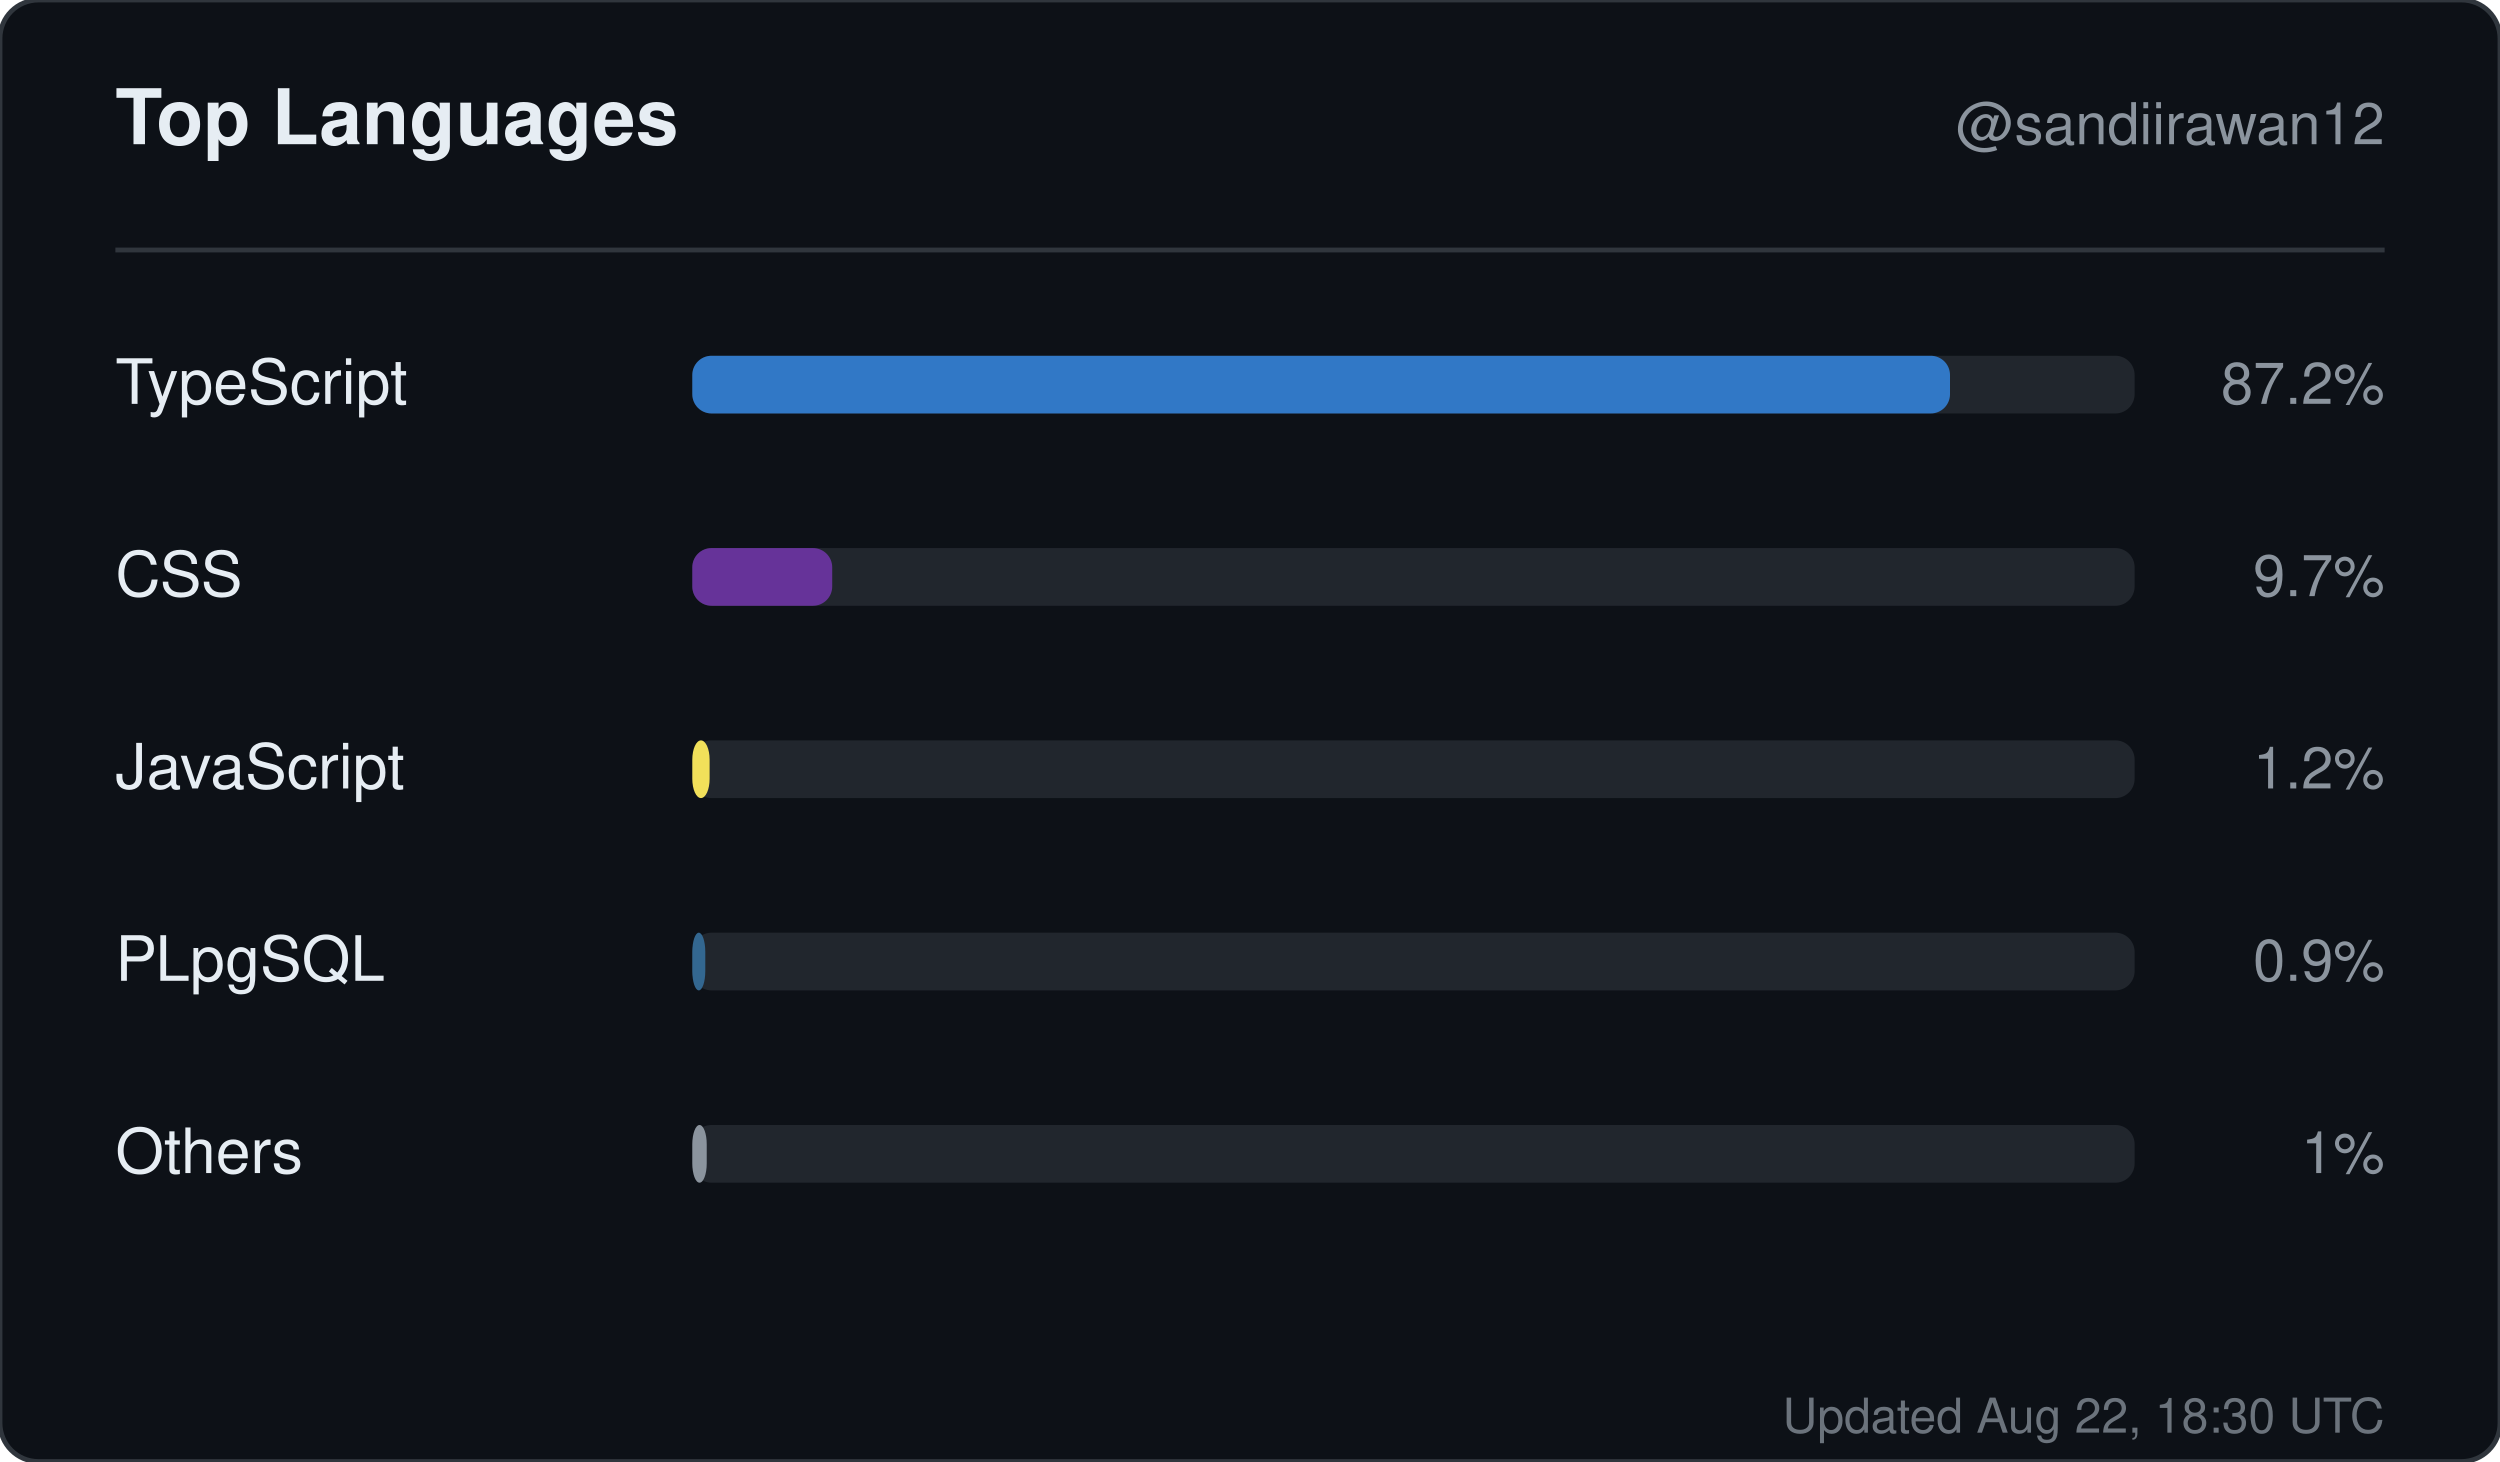
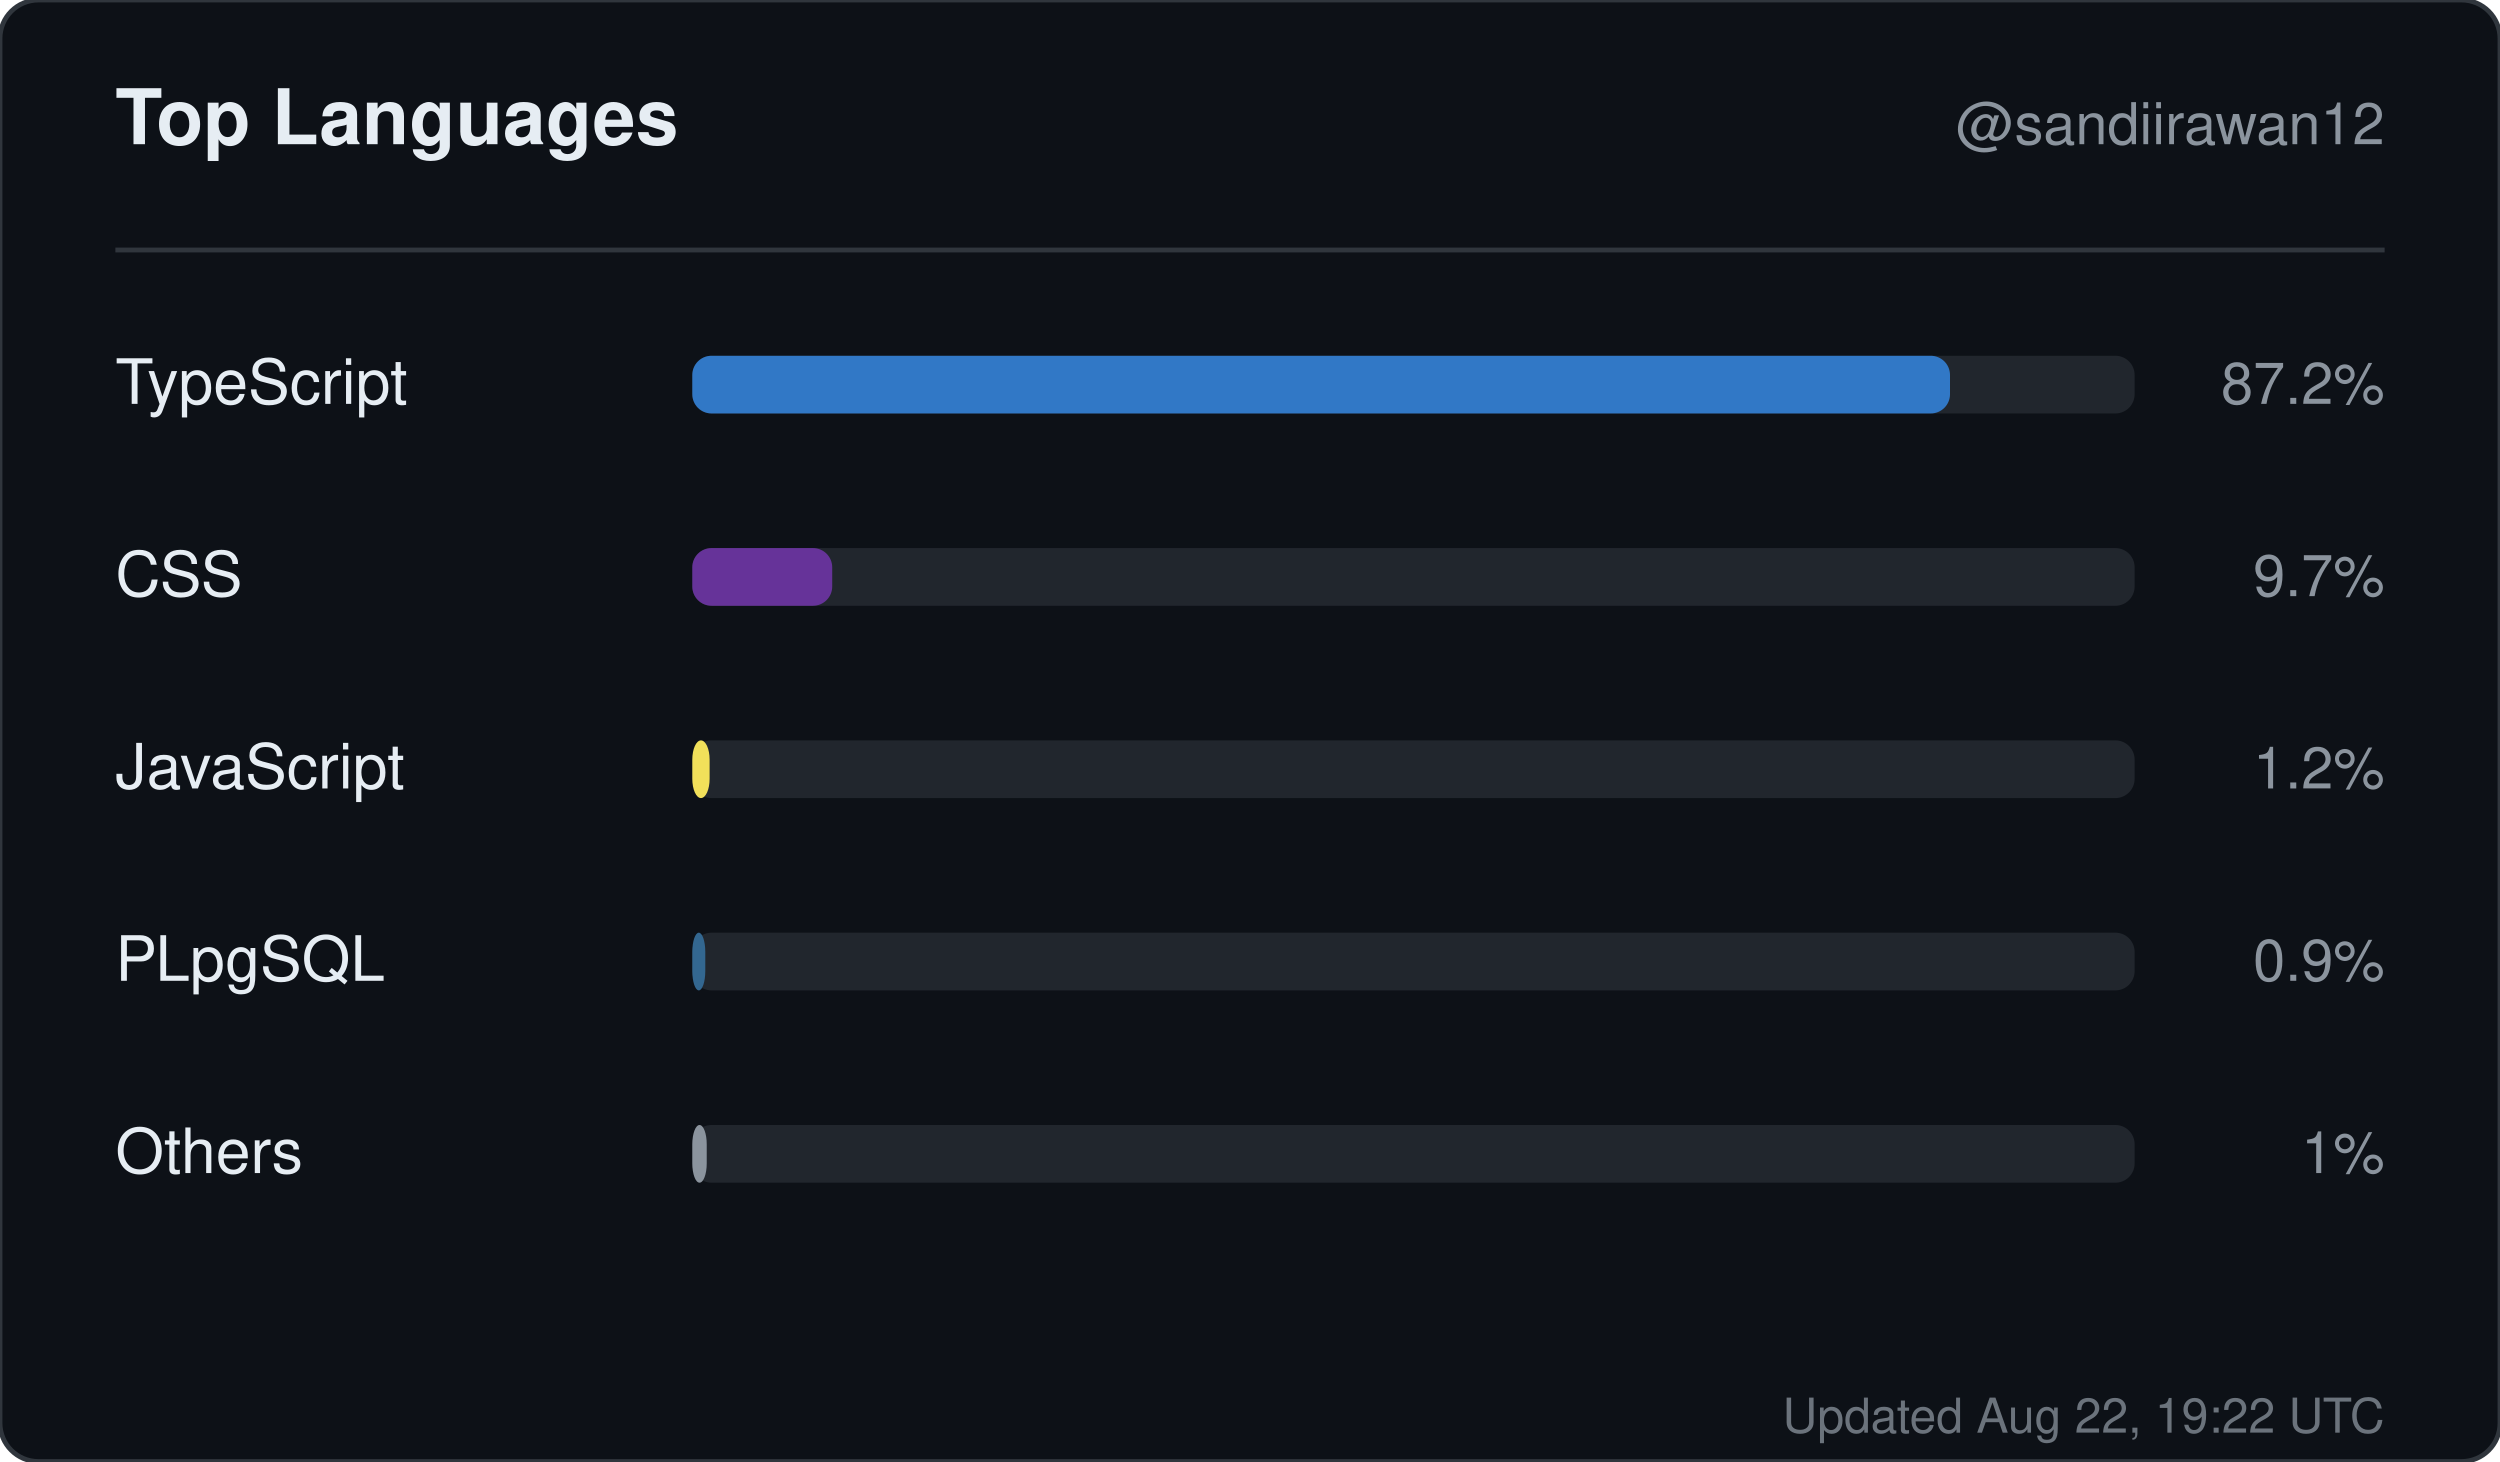
<svg xmlns="http://www.w3.org/2000/svg" width="520" height="304" viewBox="0 0 520 304" role="img" aria-label="Top languages for sandiirawan12">
  <rect width="520" height="304" rx="8" fill="#0d1117" stroke="#30363d" />
  <g font-family="-apple-system, BlinkMacSystemFont, Segoe UI, Helvetica, Arial, sans-serif">
    <text x="24" y="30" fill="#e6edf3" font-size="16" font-weight="700">Top Languages</text>
    <text x="496" y="30" fill="#8b949e" font-size="12" text-anchor="end">@sandiirawan12</text>
    <line x1="24" y1="52" x2="496" y2="52" stroke="#30363d" />
    <text x="24" y="84" fill="#e6edf3" font-size="13">TypeScript</text>
    <rect x="144" y="74" width="300" height="12" rx="4" fill="#21262d" />
    <rect x="144" y="74" width="261.6" height="12" rx="4" fill="#3178c6" />
    <text x="496" y="84" fill="#8b949e" font-size="12" text-anchor="end">87.2%</text>
    <text x="24" y="124" fill="#e6edf3" font-size="13">CSS</text>
    <rect x="144" y="114" width="300" height="12" rx="4" fill="#21262d" />
    <rect x="144" y="114" width="29.1" height="12" rx="4" fill="#663399" />
    <text x="496" y="124" fill="#8b949e" font-size="12" text-anchor="end">9.7%</text>
    <text x="24" y="164" fill="#e6edf3" font-size="13">JavaScript</text>
    <rect x="144" y="154" width="300" height="12" rx="4" fill="#21262d" />
    <rect x="144" y="154" width="3.6" height="12" rx="4" fill="#f1e05a" />
    <text x="496" y="164" fill="#8b949e" font-size="12" text-anchor="end">1.2%</text>
    <text x="24" y="204" fill="#e6edf3" font-size="13">PLpgSQL</text>
    <rect x="144" y="194" width="300" height="12" rx="4" fill="#21262d" />
    <rect x="144" y="194" width="2.7" height="12" rx="4" fill="#336790" />
    <text x="496" y="204" fill="#8b949e" font-size="12" text-anchor="end">0.9%</text>
    <text x="24" y="244" fill="#e6edf3" font-size="13">Others</text>
    <rect x="144" y="234" width="300" height="12" rx="4" fill="#21262d" />
    <rect x="144" y="234" width="3" height="12" rx="4" fill="#8b949e" />
    <text x="496" y="244" fill="#8b949e" font-size="12" text-anchor="end">1%</text>
-     <text x="496" y="298" fill="#8b949e" font-size="10" text-anchor="end" opacity="0.75">Updated Aug 22, 18:30 UTC</text>
+     <text x="496" y="298" fill="#8b949e" font-size="10" text-anchor="end" opacity="0.75">Updated Aug 22, 19:22 UTC</text>
  </g>
</svg>
